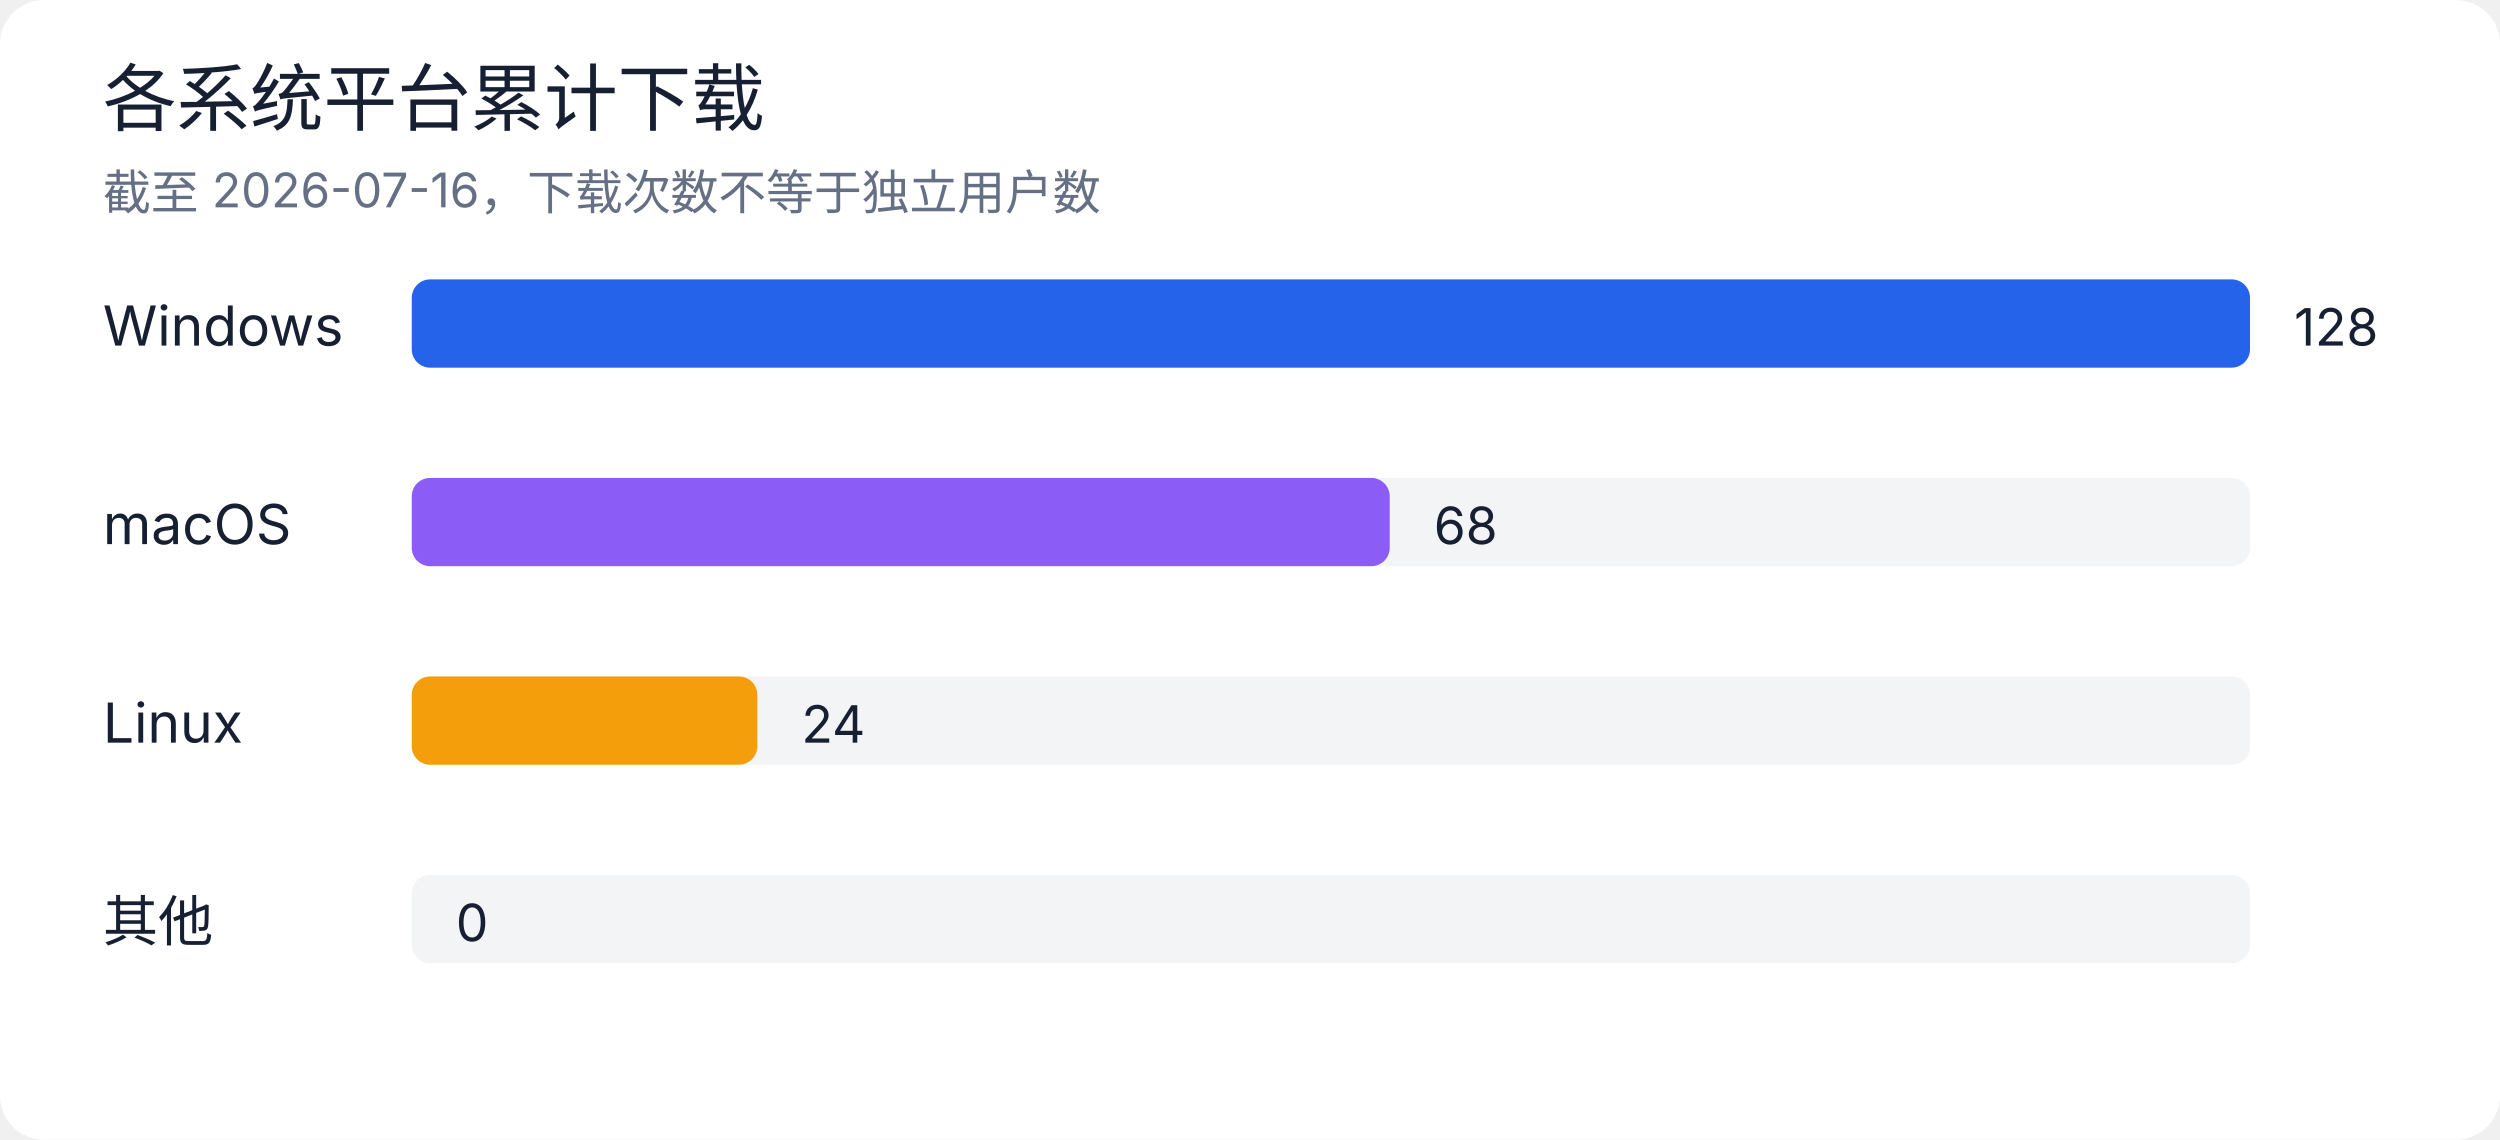
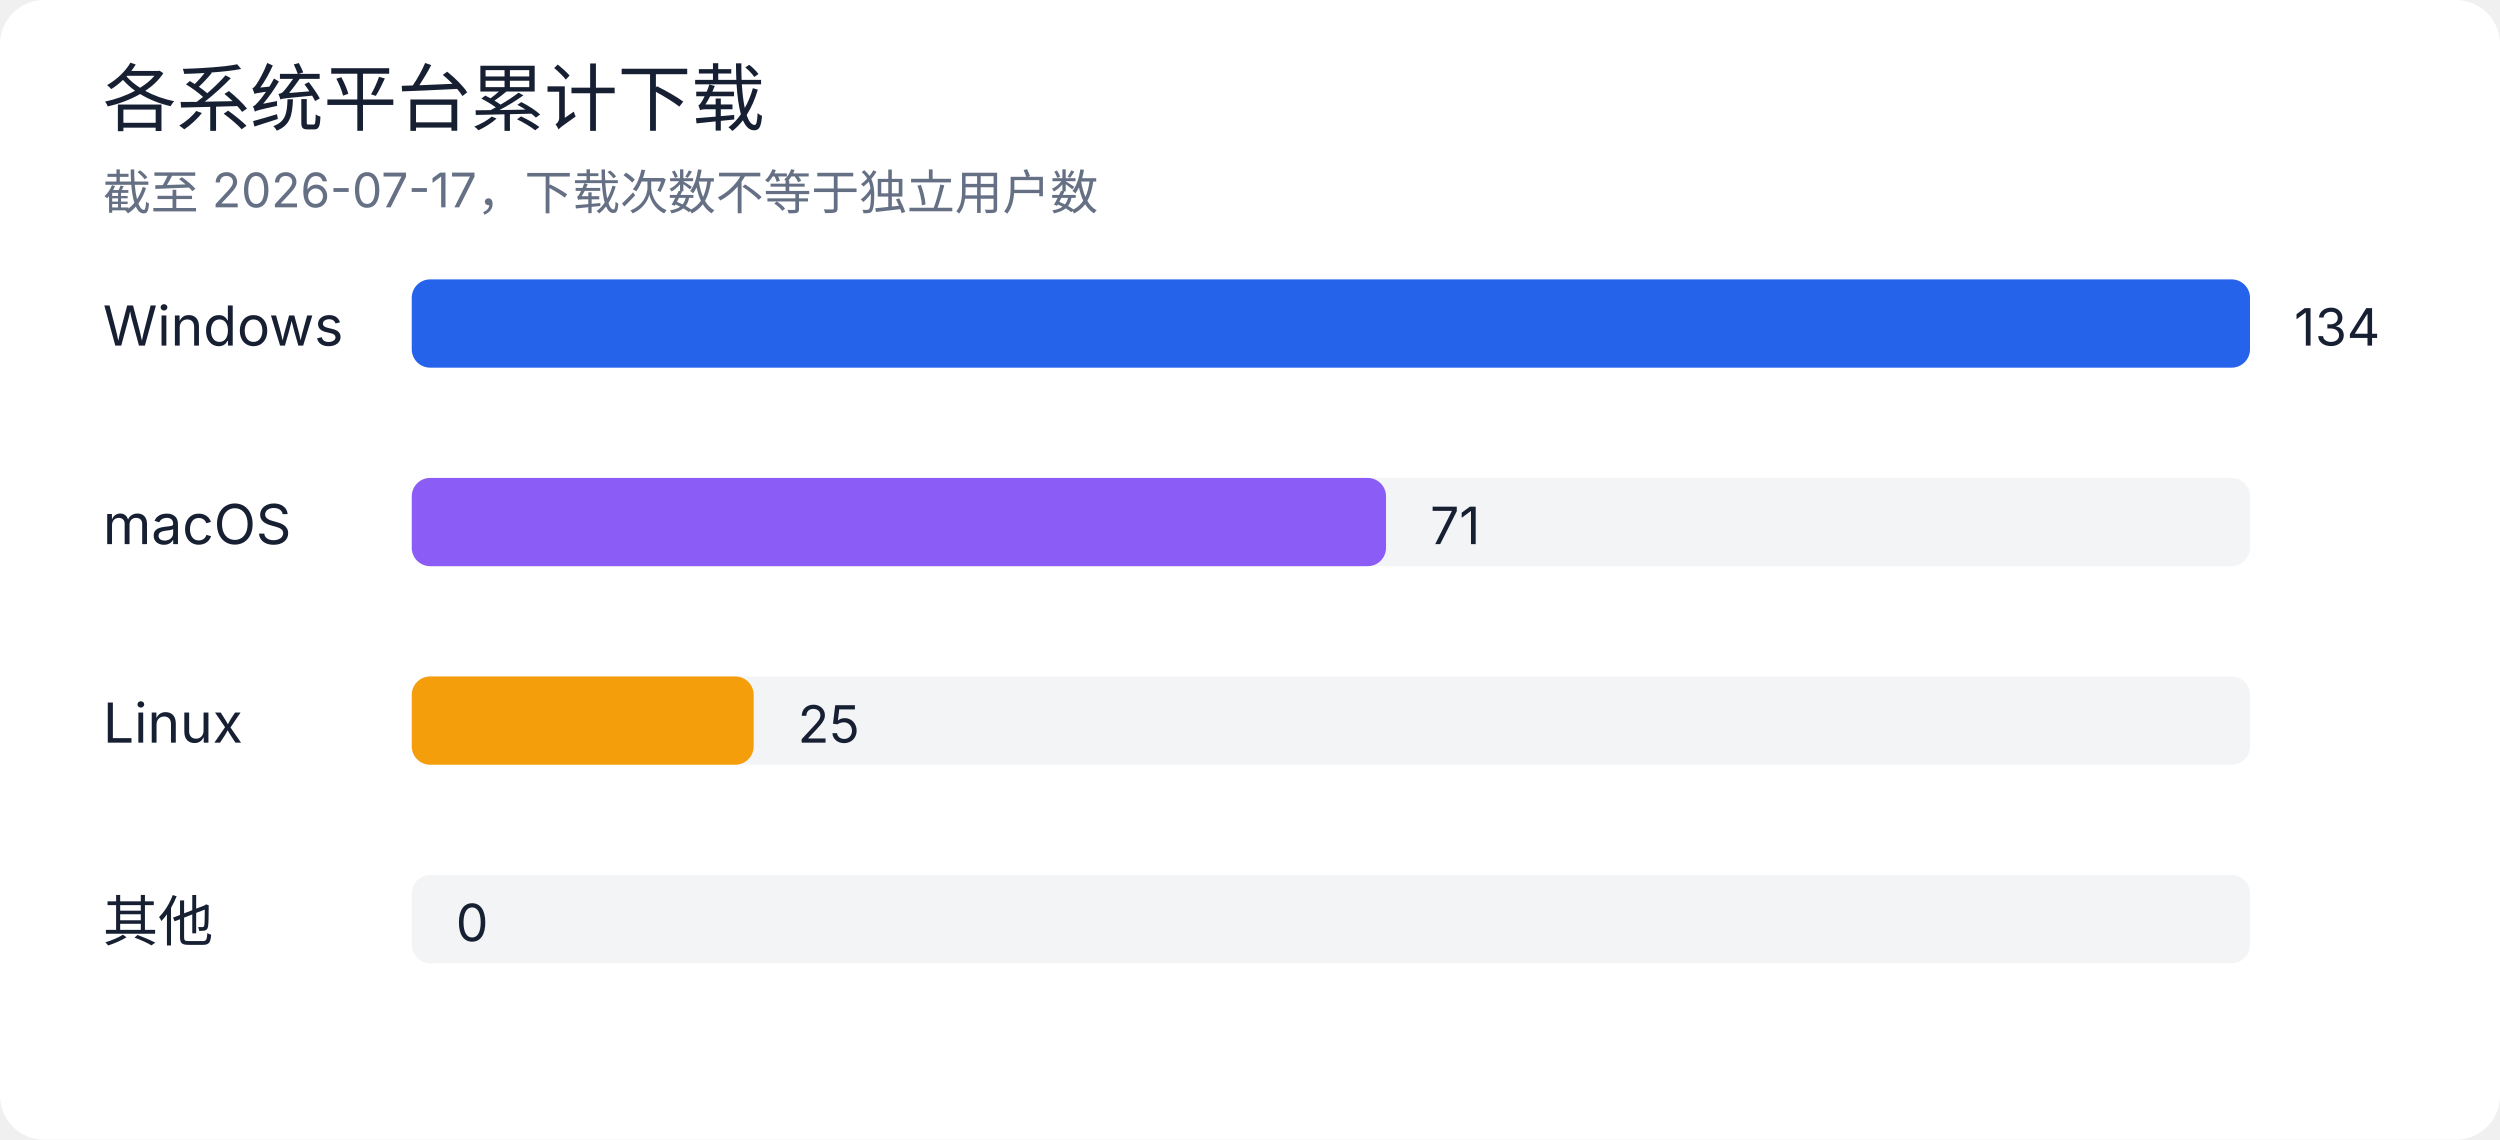
<svg xmlns="http://www.w3.org/2000/svg" width="680" height="310" viewBox="0 0 680 310" role="img" aria-labelledby="title desc">
  <rect width="100%" height="100%" rx="12" fill="#ffffff" />
  <style>
text { font-family: -apple-system, BlinkMacSystemFont, "Segoe UI", sans-serif; fill: #172033; }
.muted { fill: #667085; }
.grid { stroke: #e4e7ec; stroke-width: 1; }
@media (prefers-color-scheme: dark) {
  rect:first-of-type { fill: #0d1117; }
  text { fill: #e6edf3; }
  .muted { fill: #9da7b3; }
  .grid { stroke: #30363d; }
}
</style>
  <text x="28" y="34" font-size="20" font-weight="500">各系统平台累计下载</text>
-   <text x="28" y="57" class="muted" font-size="13">截至 2026-07-16，下载次数不等于独立用户数</text>
+   <text x="28" y="57" class="muted" font-size="13">截至 2026-07-17，下载次数不等于独立用户数</text>
  <text x="28" y="94" font-size="15">Windows</text>
  <rect x="112" y="76" width="500" height="24" rx="5" fill="#e4e7ec" opacity="0.45" />
  <rect x="112" y="76" width="500" height="24" rx="5" fill="#2563eb" />
-   <text x="624" y="94" font-size="14">128</text>
+   <text x="624" y="94" font-size="14">134</text>
  <text x="28" y="148" font-size="15">macOS</text>
  <rect x="112" y="130" width="500" height="24" rx="5" fill="#e4e7ec" opacity="0.45" />
-   <rect x="112" y="130" width="266" height="24" rx="5" fill="#8b5cf6" />
-   <text x="390" y="148" font-size="14">68</text>
+   <rect x="112" y="130" width="265" height="24" rx="5" fill="#8b5cf6" />
+   <text x="389" y="148" font-size="14">71</text>
  <text x="28" y="202" font-size="15">Linux</text>
  <rect x="112" y="184" width="500" height="24" rx="5" fill="#e4e7ec" opacity="0.45" />
-   <rect x="112" y="184" width="94" height="24" rx="5" fill="#f59e0b" />
-   <text x="218" y="202" font-size="14">24</text>
+   <rect x="112" y="184" width="93" height="24" rx="5" fill="#f59e0b" />
+   <text x="217" y="202" font-size="14">25</text>
  <text x="28" y="256" font-size="15">其他</text>
  <rect x="112" y="238" width="500" height="24" rx="5" fill="#e4e7ec" opacity="0.45" />
  <rect x="112" y="238" width="0" height="24" rx="5" fill="#64748b" />
  <text x="124" y="256" font-size="14">0</text>
</svg>
